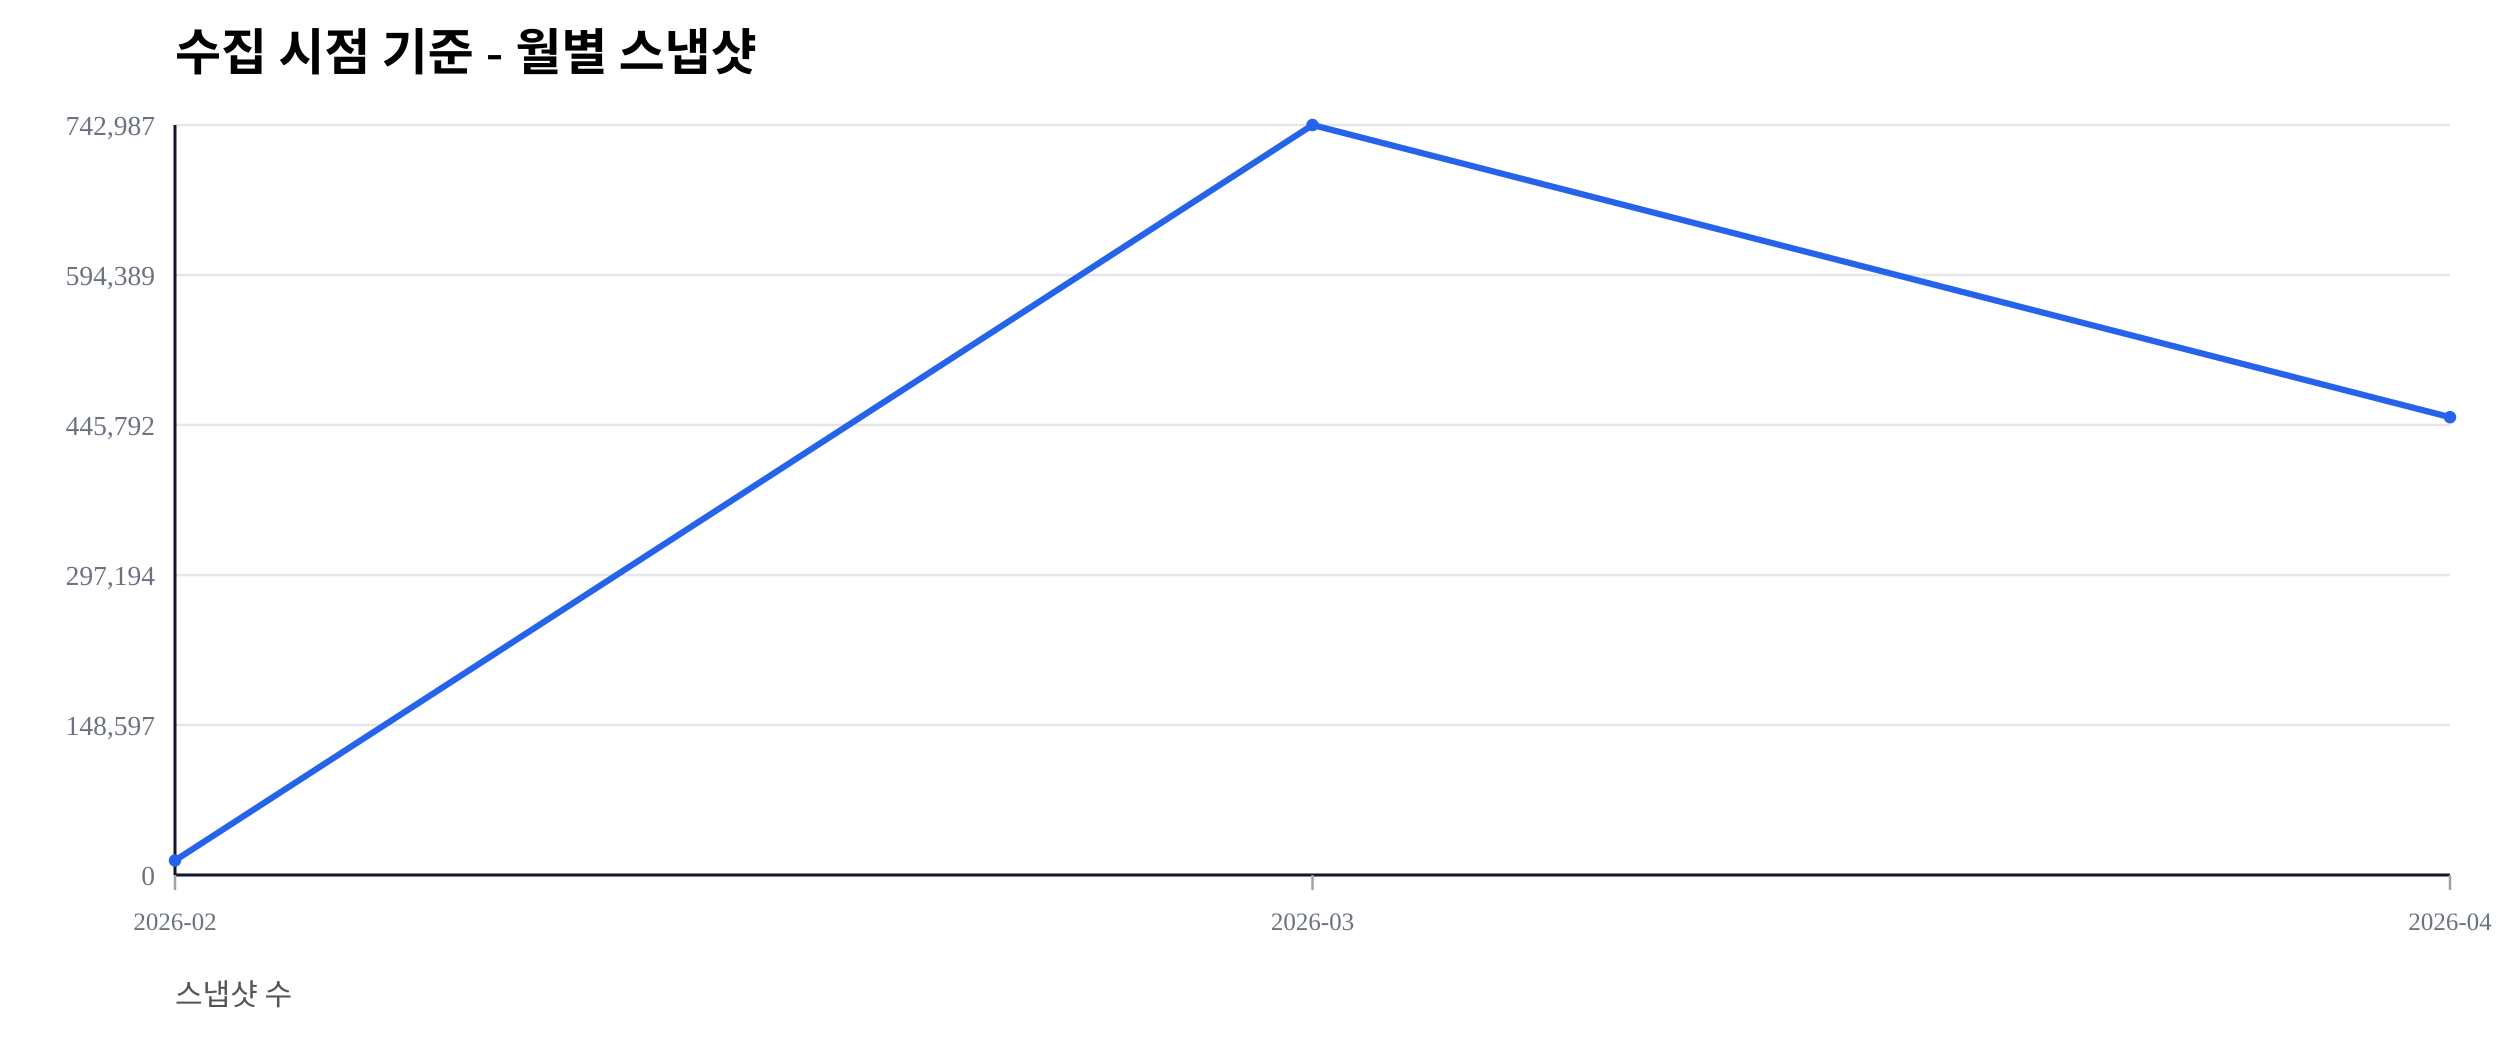
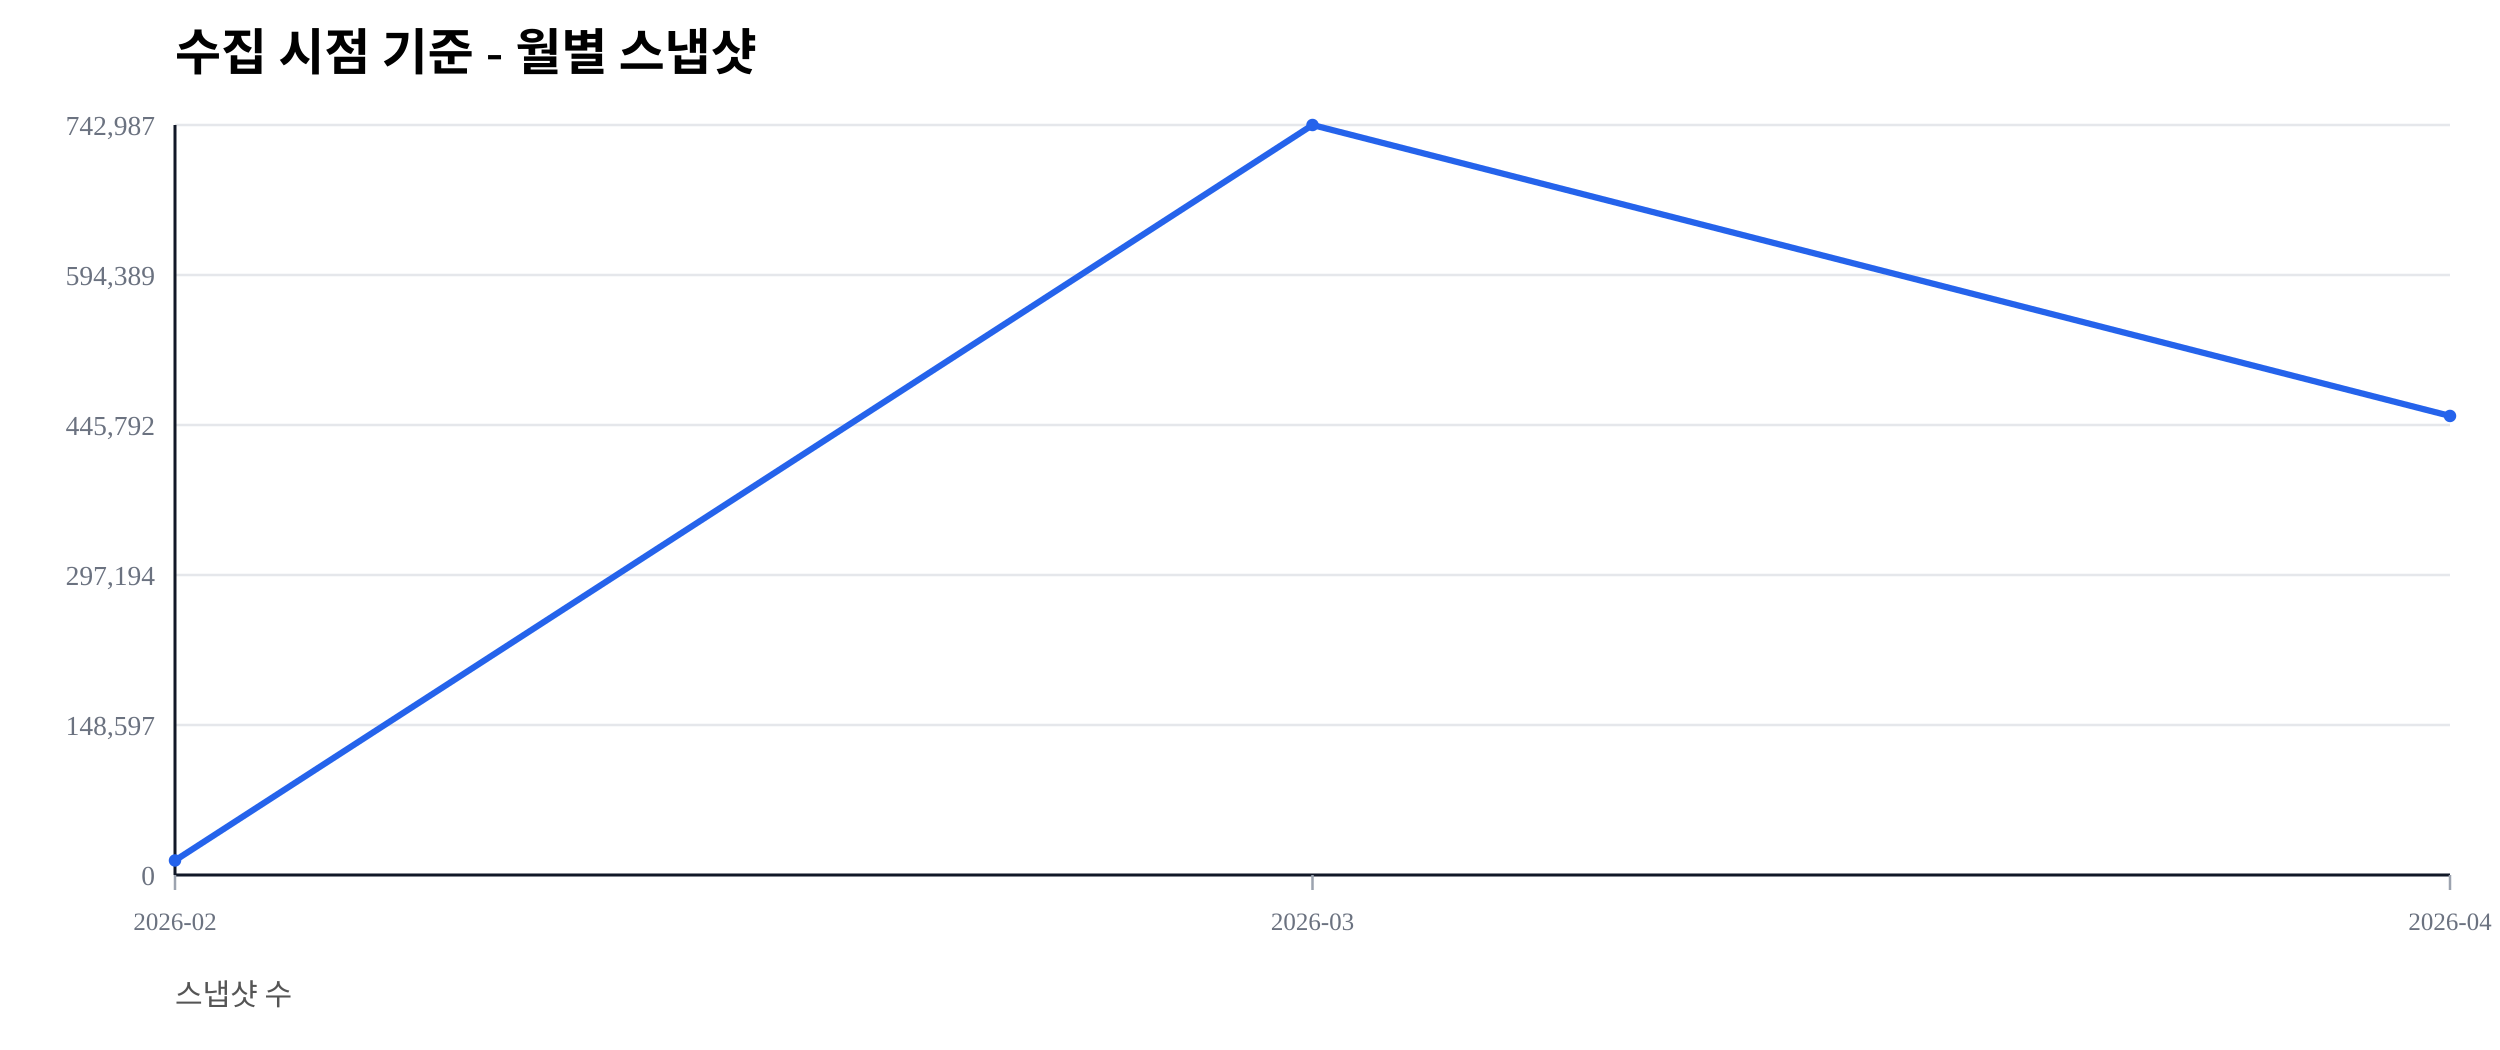
<svg xmlns="http://www.w3.org/2000/svg" width="1000" height="420" viewBox="0 0 1000 420">
  <rect width="100%" height="100%" fill="#ffffff" />
  <text x="70" y="28" font-size="20" font-weight="600">수집 시점 기준 - 월별 스냅샷</text>
  <text x="70" y="402" font-size="12" fill="#555">스냅샷 수</text>
  <line x1="70" y1="350.00" x2="980" y2="350.00" stroke="#e5e7eb" stroke-width="1" />
  <text x="62" y="354.00" font-size="11" fill="#6b7280" text-anchor="end">0</text>
  <line x1="70" y1="290.00" x2="980" y2="290.00" stroke="#e5e7eb" stroke-width="1" />
  <text x="62" y="294.00" font-size="11" fill="#6b7280" text-anchor="end">148,597</text>
  <line x1="70" y1="230.00" x2="980" y2="230.00" stroke="#e5e7eb" stroke-width="1" />
  <text x="62" y="234.00" font-size="11" fill="#6b7280" text-anchor="end">297,194</text>
  <line x1="70" y1="170.00" x2="980" y2="170.00" stroke="#e5e7eb" stroke-width="1" />
  <text x="62" y="174.00" font-size="11" fill="#6b7280" text-anchor="end">445,792</text>
  <line x1="70" y1="110.00" x2="980" y2="110.00" stroke="#e5e7eb" stroke-width="1" />
  <text x="62" y="114.00" font-size="11" fill="#6b7280" text-anchor="end">594,389</text>
  <line x1="70" y1="50.00" x2="980" y2="50.00" stroke="#e5e7eb" stroke-width="1" />
  <text x="62" y="54.00" font-size="11" fill="#6b7280" text-anchor="end">742,987</text>
  <line x1="70" y1="350" x2="980" y2="350" stroke="#111827" stroke-width="1.2" />
  <line x1="70" y1="50" x2="70" y2="350" stroke="#111827" stroke-width="1.2" />
  <line x1="70.00" y1="350" x2="70.00" y2="356" stroke="#9ca3af" stroke-width="1" />
  <text x="70.00" y="372" font-size="10" fill="#6b7280" text-anchor="middle">2026-02</text>
  <line x1="525.00" y1="350" x2="525.00" y2="356" stroke="#9ca3af" stroke-width="1" />
  <text x="525.00" y="372" font-size="10" fill="#6b7280" text-anchor="middle">2026-03</text>
  <line x1="980.00" y1="350" x2="980.00" y2="356" stroke="#9ca3af" stroke-width="1" />
  <text x="980.00" y="372" font-size="10" fill="#6b7280" text-anchor="middle">2026-04</text>
-   <polyline fill="none" stroke="#2563eb" stroke-width="2.5" points="70.00,344.19 525.00,50.00 980.00,166.88" />
+   <polyline fill="none" stroke="#2563eb" stroke-width="2.5" points="70.00,344.19 525.00,50.00 980.00,166.38" />
  <circle cx="70.00" cy="344.19" r="2.5" fill="#2563eb" />
  <circle cx="525.00" cy="50.00" r="2.5" fill="#2563eb" />
-   <circle cx="980.00" cy="166.88" r="2.5" fill="#2563eb" />
+   <circle cx="980.00" cy="166.38" r="2.5" fill="#2563eb" />
</svg>
